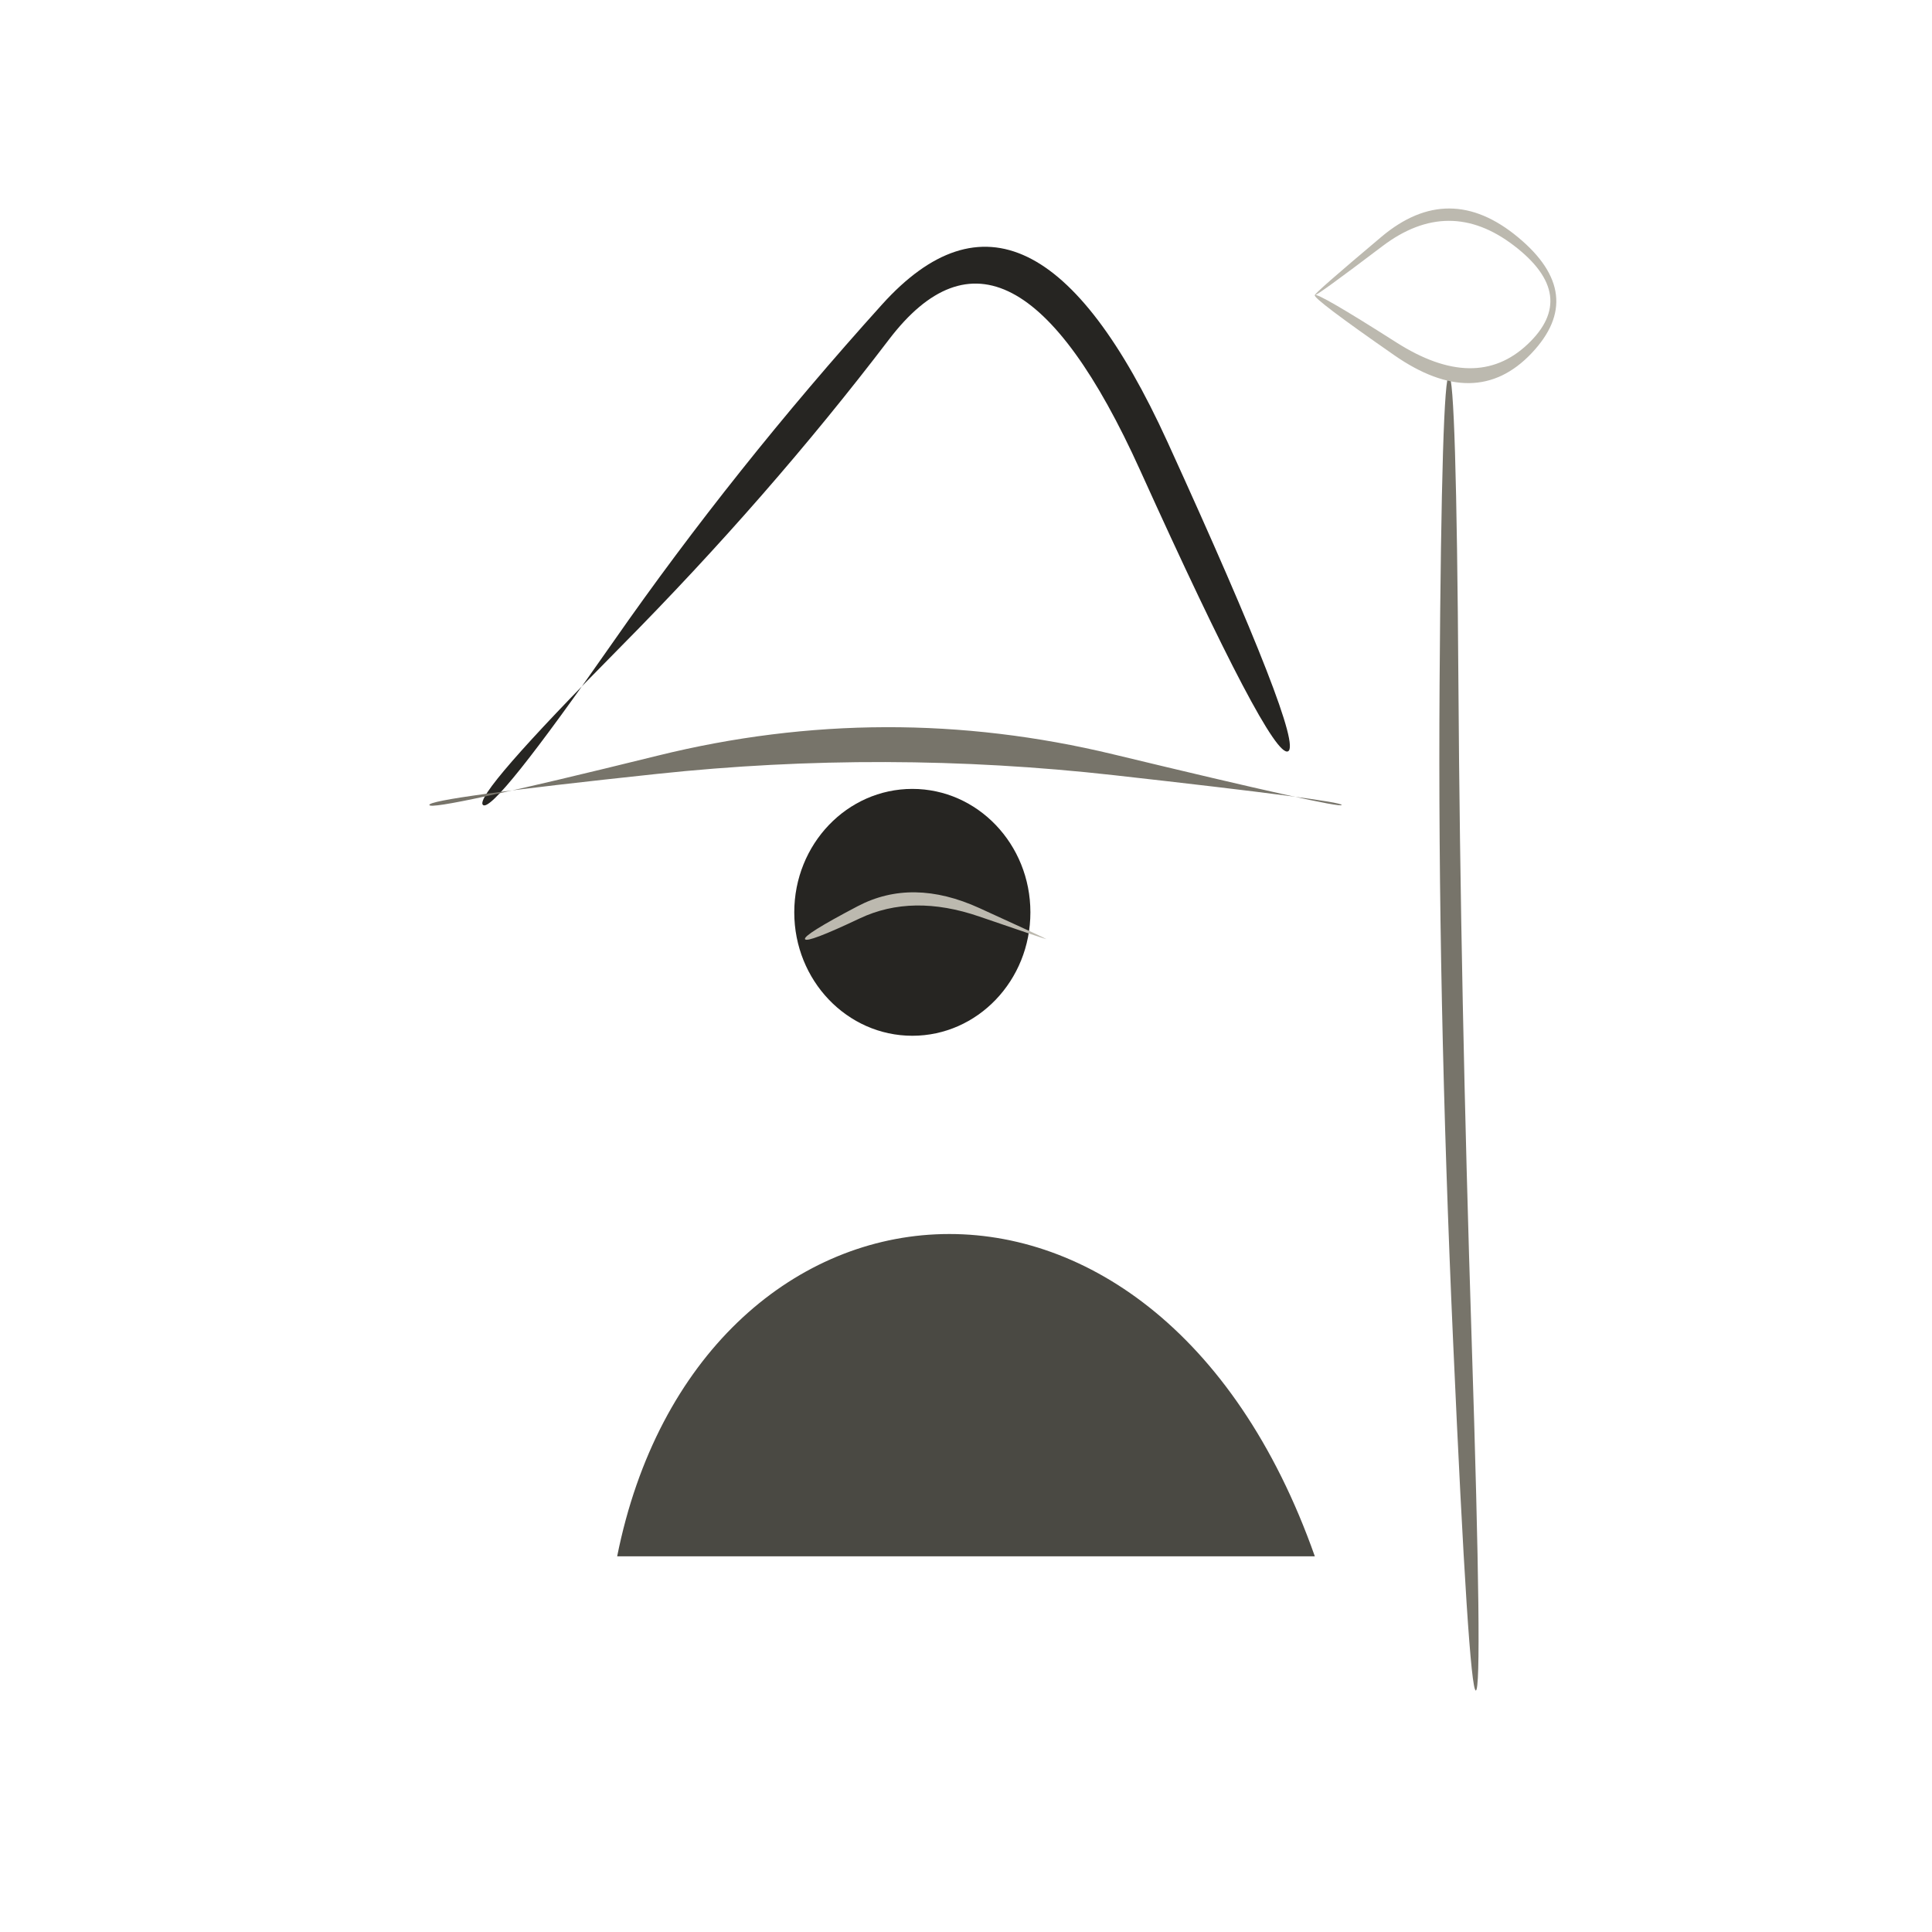
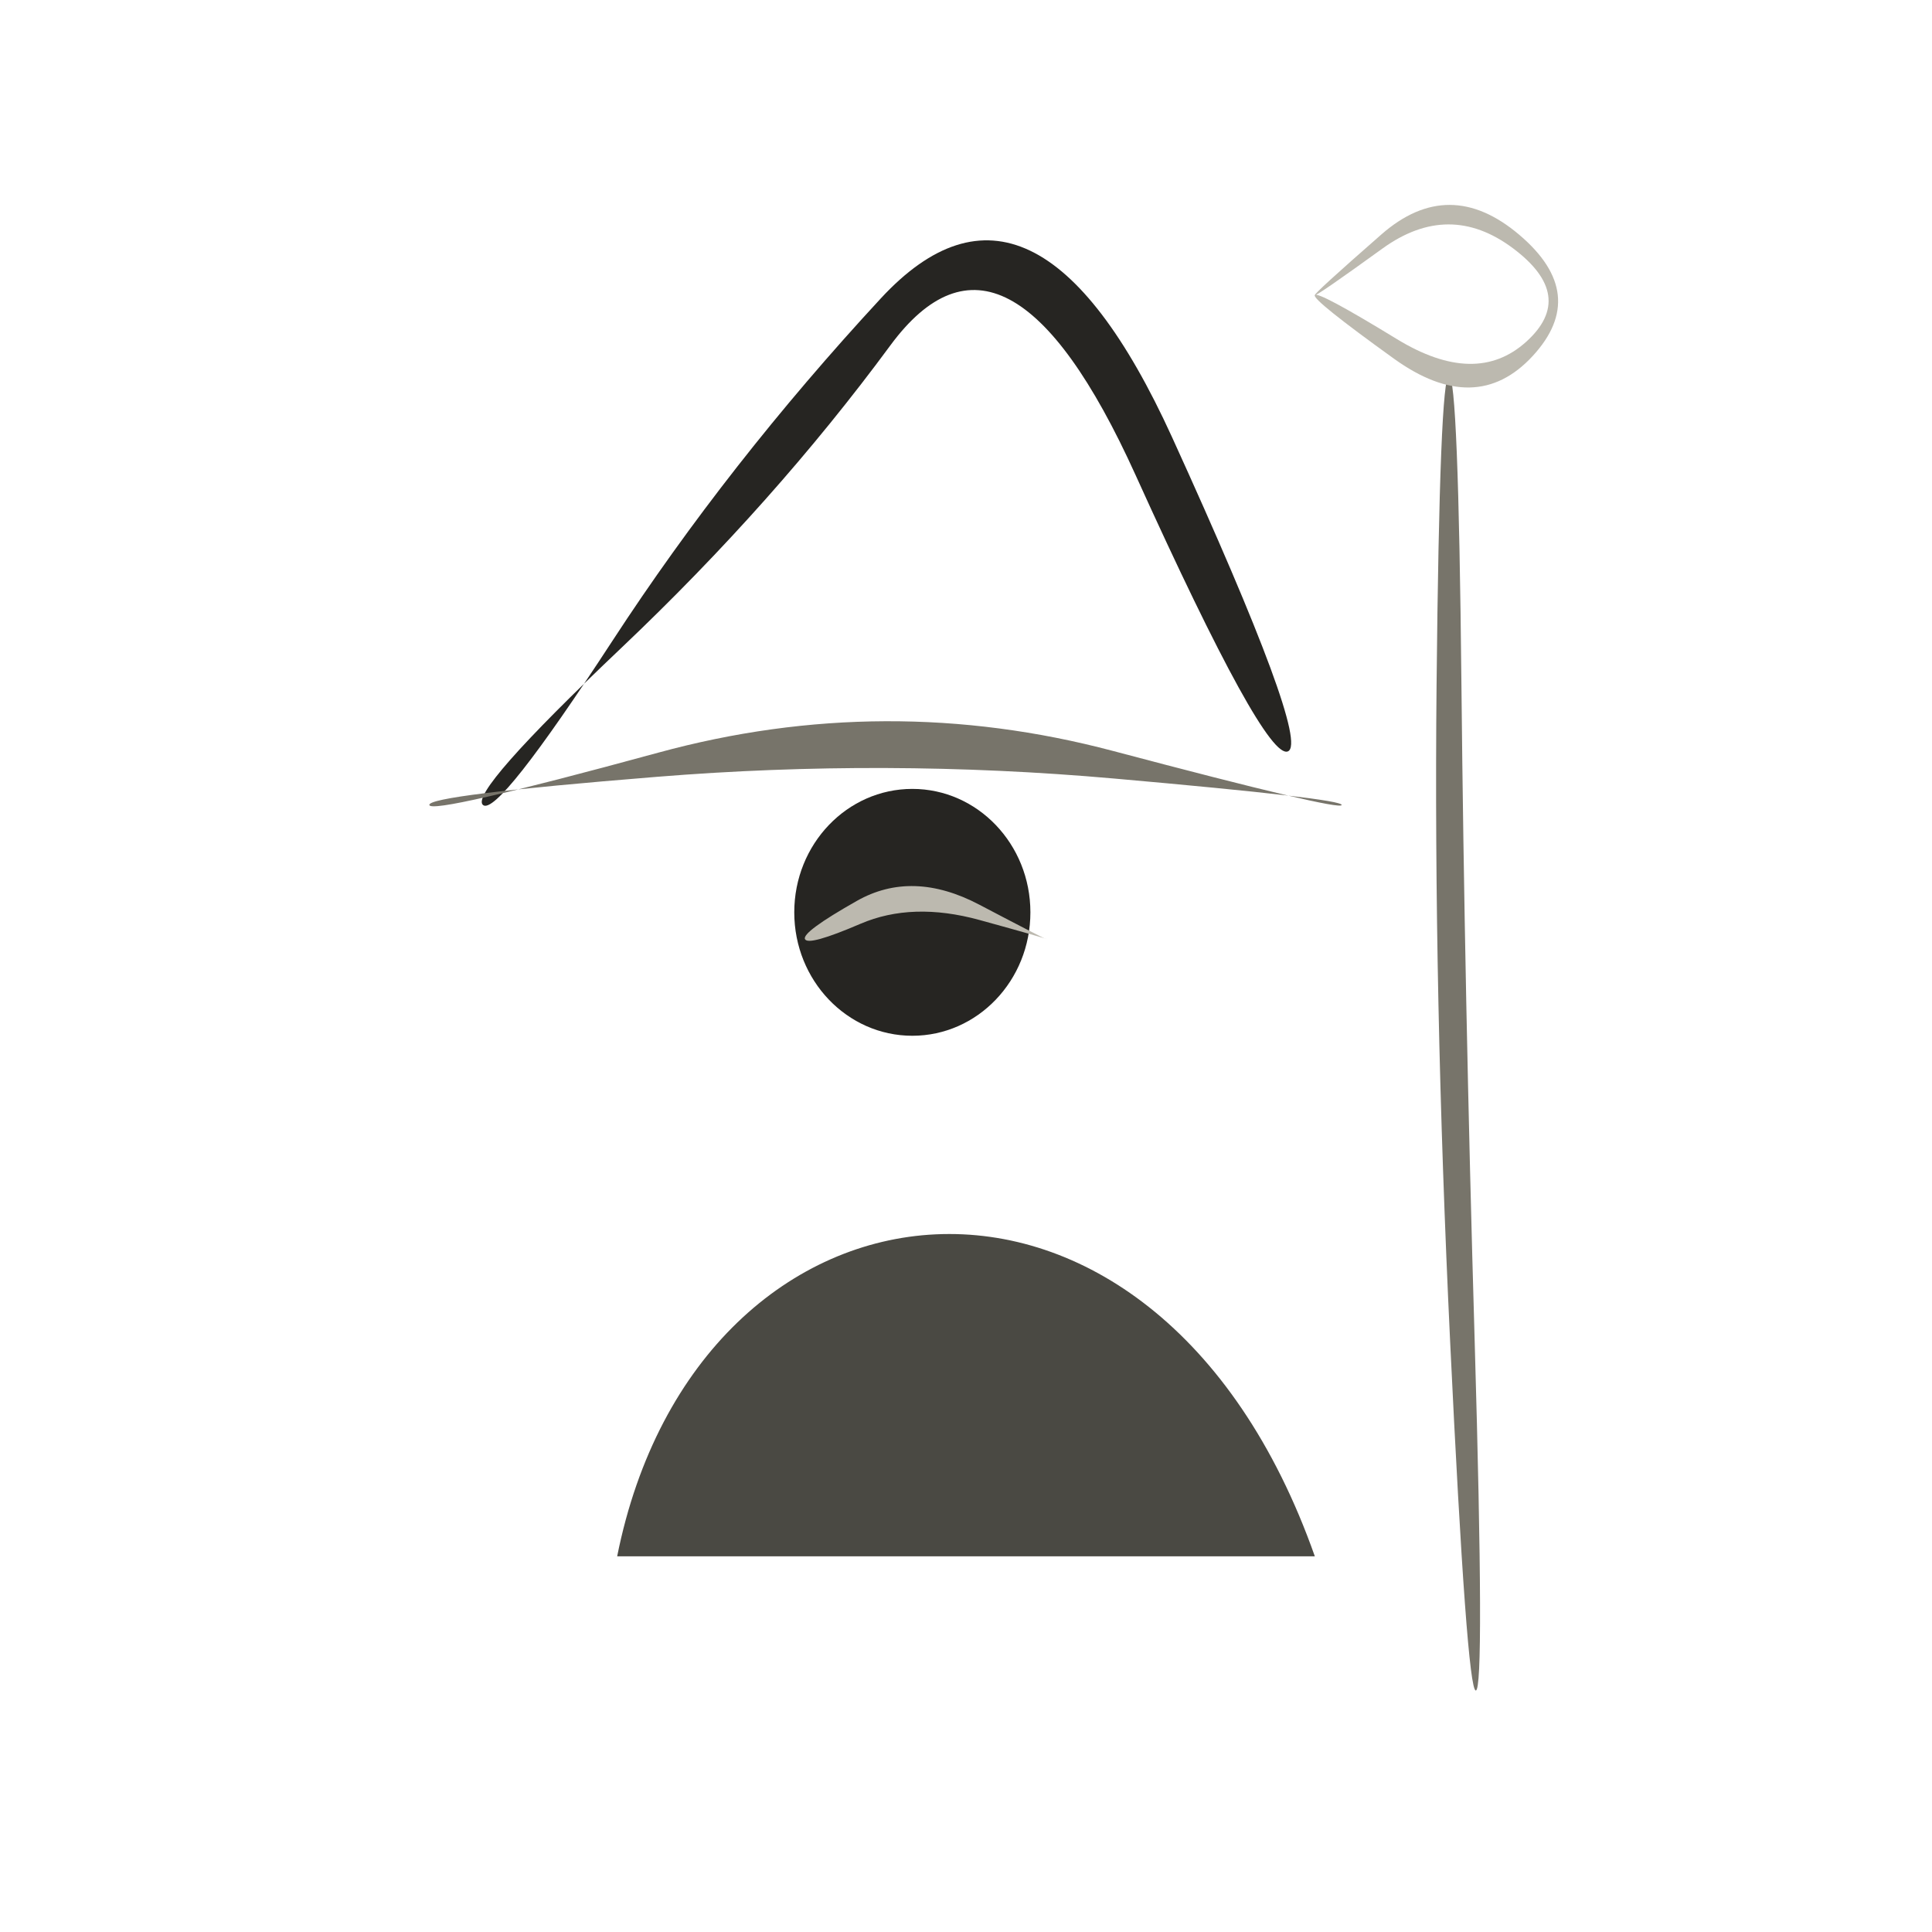
<svg xmlns="http://www.w3.org/2000/svg" viewBox="0 0 72 72" role="img" aria-label="objects / wizard" data-pua="U+F087F" data-castalia-style="sumi-e-naturalist-v2" data-ink-stroke-system="filled-brush-mass-v2" data-ink-animation="wash-v1" data-ink-path-units="normalized">
  <ellipse class="ink-wash" cx="34" cy="34" rx="4.4" ry="4.6" fill="#262522" data-ink-brush-pass="loaded-dab-v1" />
-   <path class="ink-wash" d="M 18.000,30.000 Q 17.612,29.676 23.128,24.106 Q 28.644,18.537 33.131,12.650 Q 37.618,6.763 42.490,17.527 Q 47.362,28.290 48.000,28.000 Q 48.638,27.710 43.510,16.473 Q 38.382,5.237 32.869,11.350 Q 27.356,17.463 22.872,23.894 Q 18.388,30.324 18.000,30.000 Z" fill="#262522" data-ink-brush-pass="loaded-ribbon-v2" />
-   <path class="ink-dry" d="M 16.000,30.000 Q 15.956,29.749 24.478,28.842 Q 33.000,27.934 41.514,28.889 Q 50.028,29.843 50.000,30.000 Q 49.972,30.157 41.486,28.111 Q 33.000,26.066 24.522,28.158 Q 16.044,30.251 16.000,30.000 Z" fill="#77746a" data-ink-brush-pass="dry-edge-v2" />
+   <path class="ink-wash" d="M 18.000,30.000 Q 17.460,29.550 23.164,24.137 Q 28.869,18.724 33.177,12.877 Q 37.485,7.030 42.321,17.707 Q 47.158,28.383 48.000,28.000 Q 48.842,27.617 43.679,16.293 Q 38.515,4.970 32.823,11.123 Q 27.131,17.276 22.836,23.863 Q 18.540,30.450 18.000,30.000 Z" fill="#262522" data-ink-brush-pass="loaded-ribbon-v2" />
+   <path class="ink-dry" d="M 16.000,30.000 Q 15.937,29.641 24.468,28.951 Q 33.000,28.261 41.521,29.014 Q 50.041,29.767 50.000,30.000 Q 49.959,30.233 41.479,27.986 Q 33.000,25.739 24.532,28.049 Q 16.063,30.359 16.000,30.000 Z" fill="#77746a" data-ink-brush-pass="dry-edge-v2" />
  <path class="ink-wash" d="M 23 58 C 26 43 43 41 49 58 Z" fill="#4a4943" data-ink-brush-pass="loaded-mass-v2" />
-   <path class="ink-dry" d="M 54.000,14.000 Q 53.727,14.000 53.649,25.504 Q 53.572,37.009 54.154,50.009 Q 54.736,63.010 55.000,63.000 Q 55.264,62.990 54.846,49.991 Q 54.428,36.991 54.351,25.496 Q 54.273,14.000 54.000,14.000 Z" fill="#77746a" data-ink-brush-pass="dry-edge-v2" />
-   <path class="ink-dry" d="M 49.000,11.000 Q 49.041,11.051 51.520,9.173 Q 54.000,7.295 56.426,9.157 Q 58.852,11.019 56.926,12.833 Q 55.000,14.647 52.041,12.763 Q 49.081,10.878 49.000,11.000 Q 48.919,11.122 51.959,13.237 Q 55.000,15.353 57.074,13.167 Q 59.148,10.981 56.574,8.843 Q 54.000,6.705 51.480,8.827 Q 48.959,10.949 49.000,11.000 Z" fill="#bcb9af" data-ink-brush-pass="dry-edge-v2" />
-   <path class="ink-dry" d="M 30.000,35.000 Q 30.078,35.156 32.039,34.227 Q 34.000,33.299 36.497,34.157 Q 38.994,35.016 39.000,35.000 Q 39.006,34.984 36.503,33.843 Q 34.000,32.701 31.961,33.773 Q 29.922,34.844 30.000,35.000 Z" fill="#bcb9af" data-ink-brush-pass="dry-edge-v2" />
+   <path class="ink-dry" d="M 54.000,14.000 Q 53.652,14.000 53.537,25.506 Q 53.422,37.012 54.043,50.012 Q 54.665,63.013 55.000,63.000 Q 55.335,62.987 54.957,49.988 Q 54.578,36.988 54.463,25.494 Q 54.348,14.000 54.000,14.000 Z" fill="#77746a" data-ink-brush-pass="dry-edge-v2" />
+   <path class="ink-dry" d="M 49.000,11.000 Q 49.043,11.054 51.521,9.262 Q 54.000,7.471 56.381,9.250 Q 58.763,11.030 56.881,12.733 Q 55.000,14.435 52.055,12.635 Q 49.110,10.835 49.000,11.000 Q 48.890,11.165 51.945,13.365 Q 55.000,15.565 57.119,13.267 Q 59.237,10.970 56.619,8.750 Q 54.000,6.529 51.479,8.738 Q 48.957,10.946 49.000,11.000 Z" fill="#bcb9af" data-ink-brush-pass="dry-edge-v2" />
+   <path class="ink-dry" d="M 30.000,35.000 Q 30.129,35.259 32.065,34.428 Q 34.000,33.597 36.505,34.286 Q 39.010,34.975 39.000,35.000 Q 38.990,35.025 36.495,33.714 Q 34.000,32.403 31.935,33.572 Q 29.871,34.741 30.000,35.000 Z" fill="#bcb9af" data-ink-brush-pass="dry-edge-v2" />
</svg>
